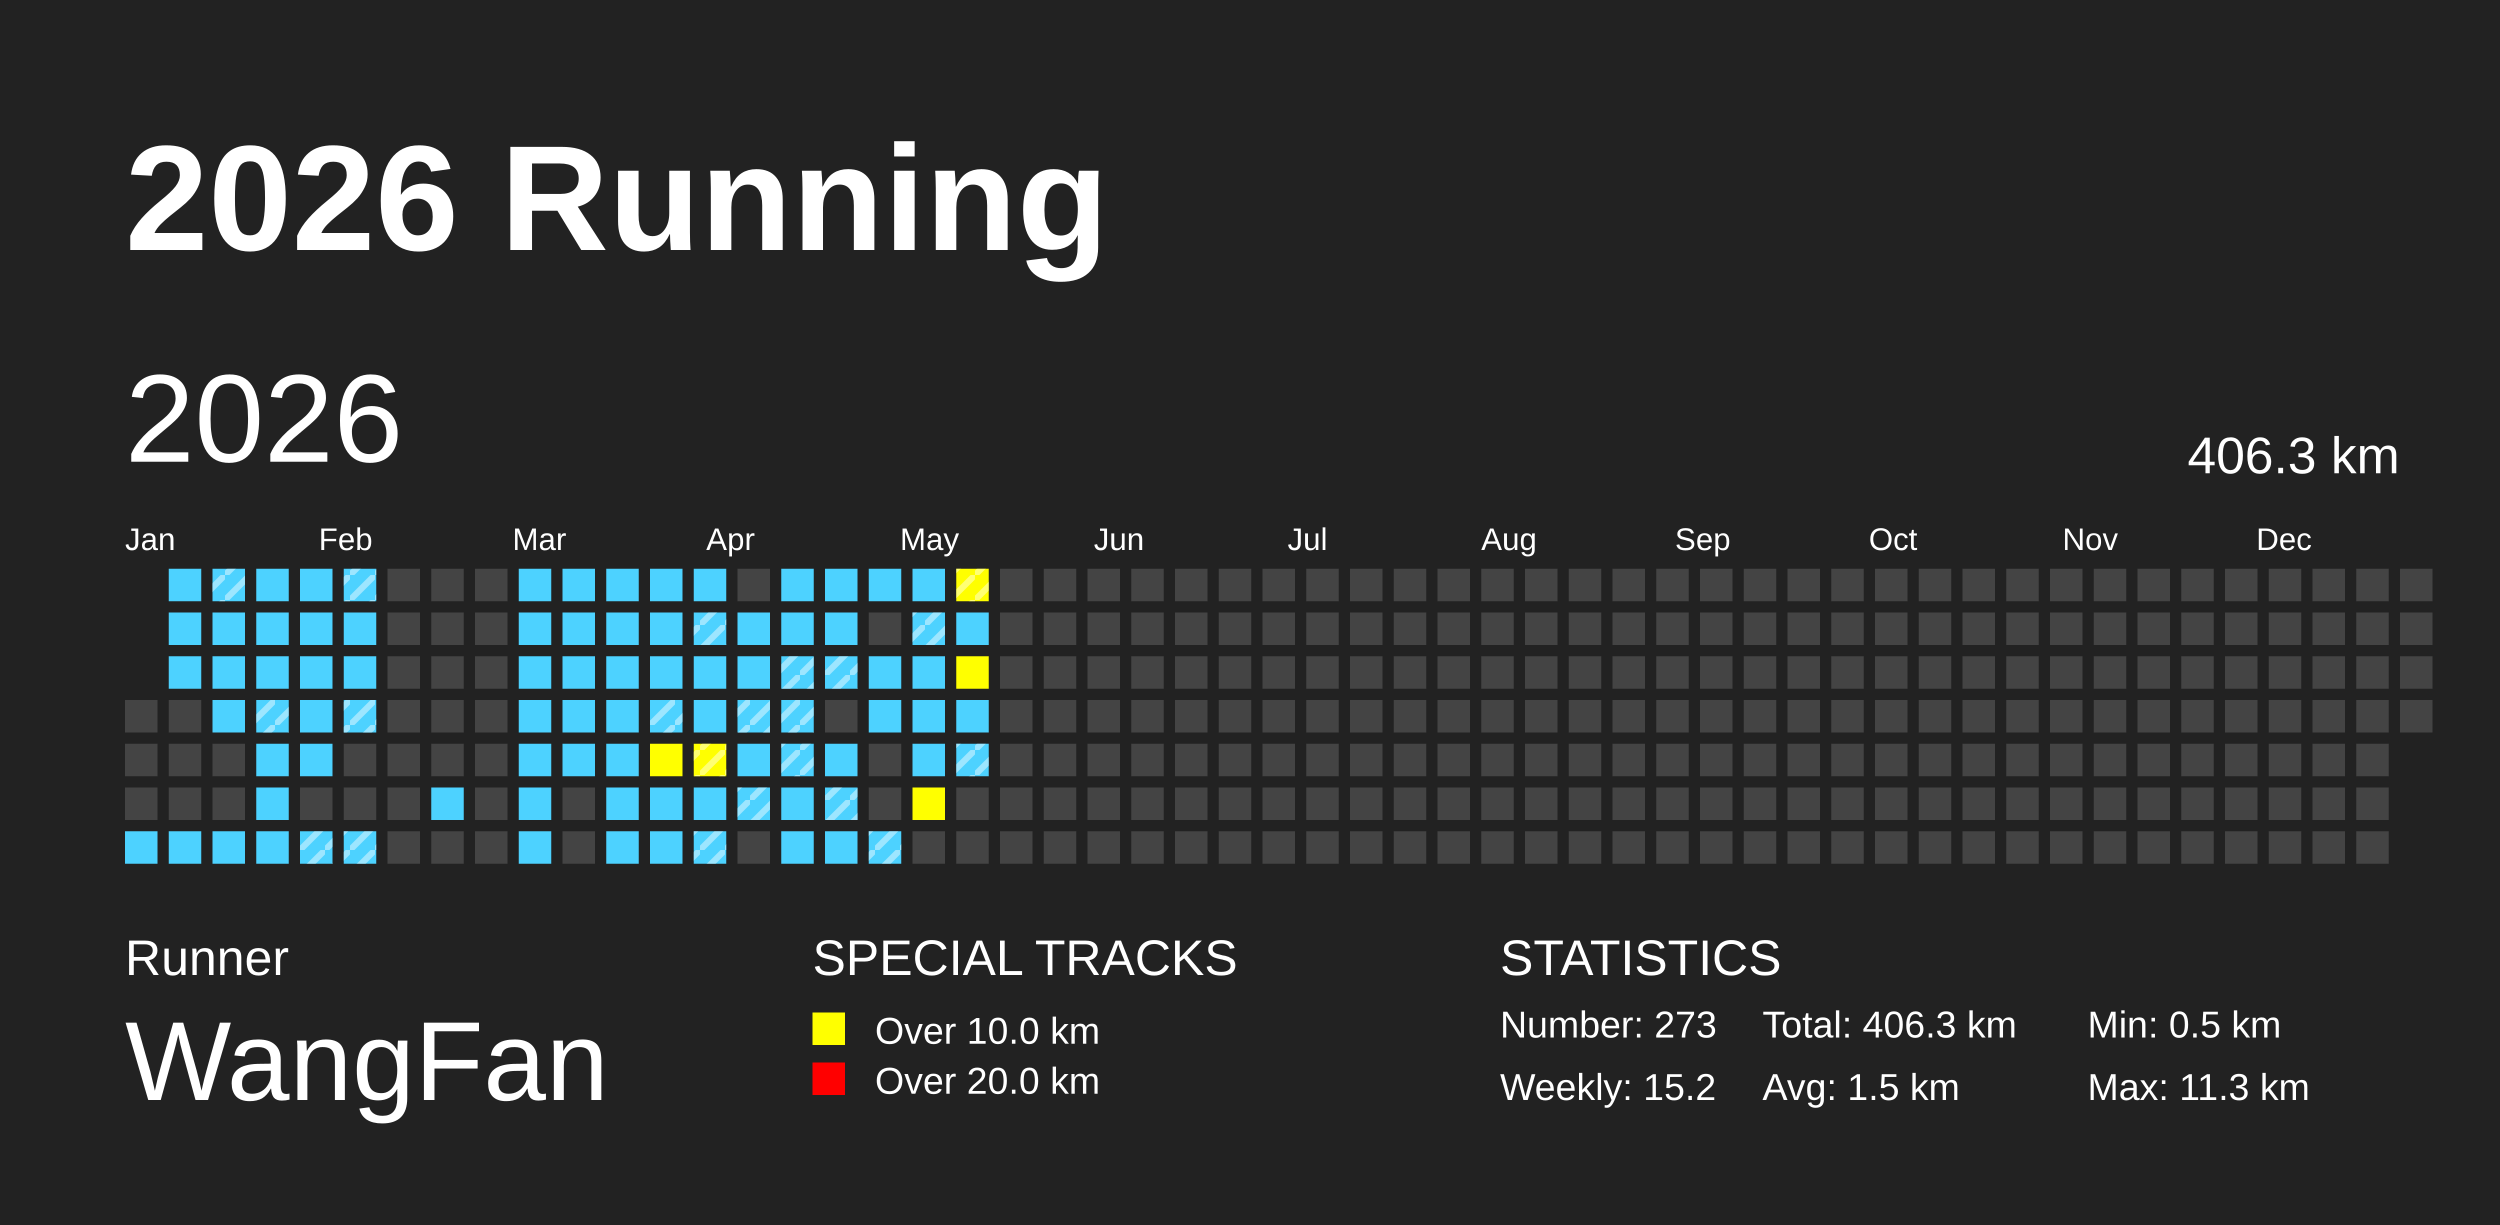
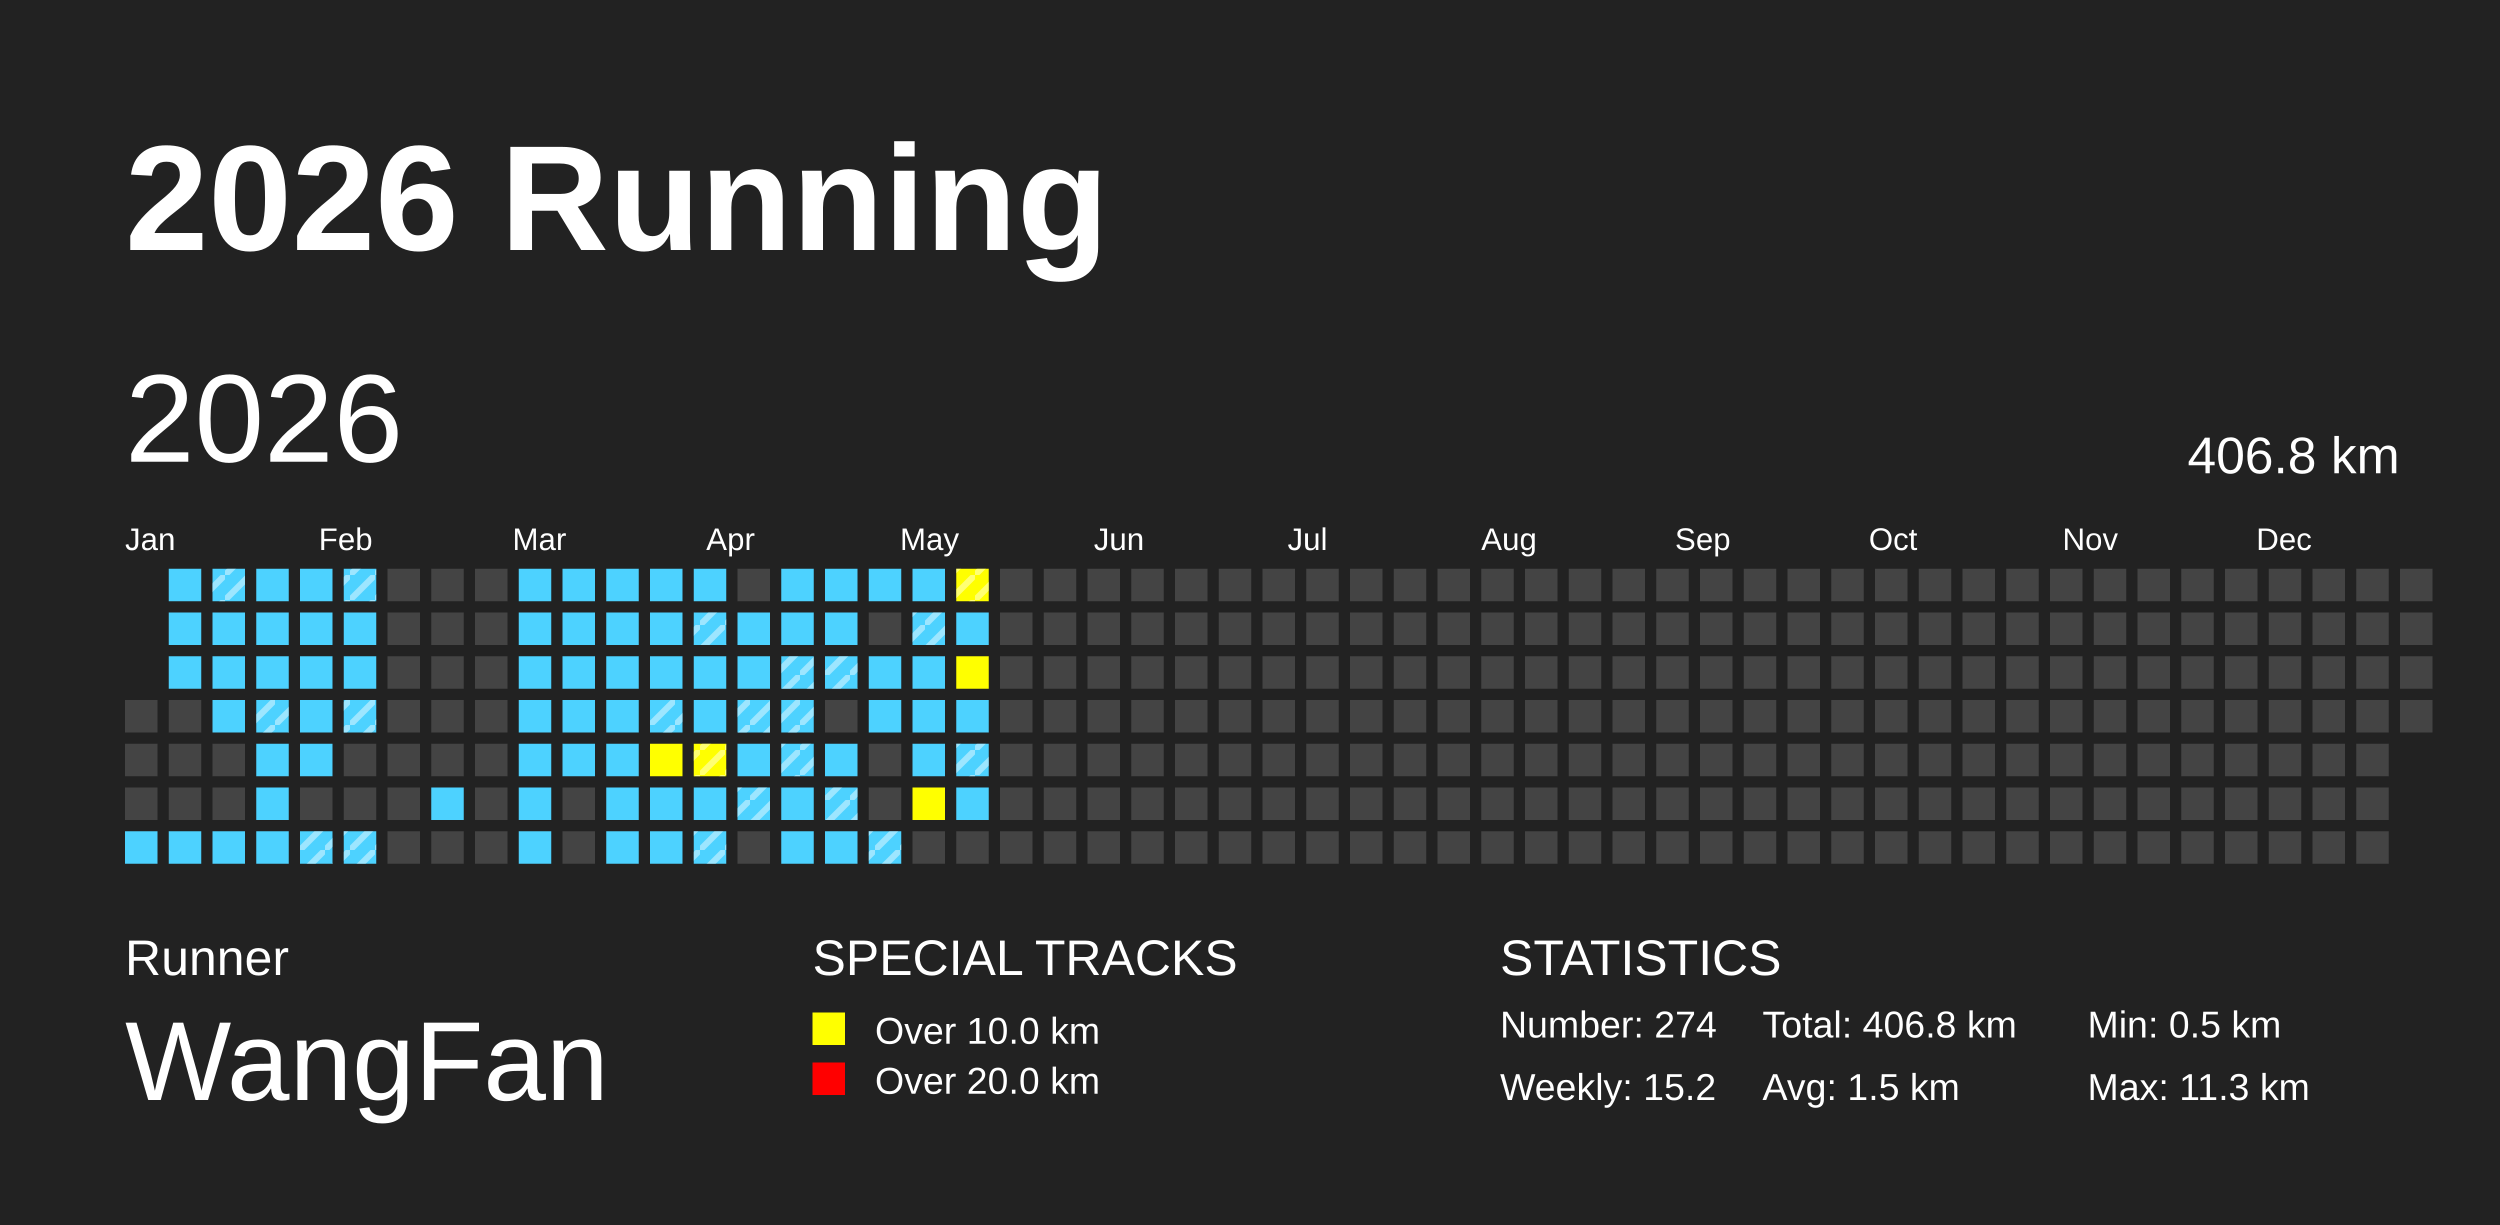
<svg xmlns="http://www.w3.org/2000/svg" baseProfile="full" height="98mm" version="1.1" viewBox="0,0,200,98" width="200mm">
  <defs>
    <pattern height="2" id="indoor-stripe" patternUnits="userSpaceOnUse" width="2">
      <line stroke="white" stroke-opacity="0.45" stroke-width="0.5" x1="0" x2="2" y1="2" y2="0" />
    </pattern>
  </defs>
  <rect fill="#222222" height="98" width="200" x="0" y="0" />
  <text fill="#FFFFFF" style="font-size:12px; font-family:Arial; font-weight:bold;" x="10" y="20">2026 Running</text>
  <text fill="#FFFFFF" style="font-size:4px; font-family:Arial" x="10" y="78">Runner</text>
  <text fill="#FFFFFF" style="font-size:9px; font-family:Arial" x="10" y="88">WangFan</text>
  <text fill="#FFFFFF" style="font-size:4px; font-family:Arial" x="65" y="78">SPECIAL TRACKS</text>
  <rect fill="yellow" height="2.6" width="2.6" x="65" y="81" />
  <text fill="#FFFFFF" style="font-size:3px; font-family:Arial" x="70" y="83.5">Over 10.0 km</text>
  <rect fill="red" height="2.6" width="2.6" x="65" y="85" />
  <text fill="#FFFFFF" style="font-size:3px; font-family:Arial" x="70" y="87.5">Over 20.0 km</text>
  <text fill="#FFFFFF" style="font-size:4px; font-family:Arial" x="120" y="78">STATISTICS</text>
-   <text fill="#FFFFFF" style="font-size:3px; font-family:Arial" x="120" y="83">Number: 273</text>
+   <text fill="#FFFFFF" style="font-size:3px; font-family:Arial" x="120" y="83">Number: 274</text>
  <text fill="#FFFFFF" style="font-size:3px; font-family:Arial" x="120" y="88">Weekly: 15.2</text>
-   <text fill="#FFFFFF" style="font-size:3px; font-family:Arial" x="141" y="83">Total: 406.3 km</text>
+   <text fill="#FFFFFF" style="font-size:3px; font-family:Arial" x="141" y="83">Total: 406.8 km</text>
  <text fill="#FFFFFF" style="font-size:3px; font-family:Arial" x="141" y="88">Avg: 1.5 km</text>
  <text fill="#FFFFFF" style="font-size:3px; font-family:Arial" x="167" y="83">Min: 0.5 km</text>
  <text fill="#FFFFFF" style="font-size:3px; font-family:Arial" x="167" y="88">Max: 11.3 km</text>
  <text dominant-baseline="hanging" fill="#FFFFFF" style="font-size:10.0px; font-family:Arial;" x="10" y="30">2026</text>
-   <text dominant-baseline="hanging" fill="#FFFFFF" style="font-size:4.125px; font-family:Arial;" x="175" y="35">406.3 km</text>
+   <text dominant-baseline="hanging" fill="#FFFFFF" style="font-size:4.125px; font-family:Arial;" x="175" y="35">406.8 km</text>
  <text fill="#FFFFFF" style="font-size:2.5px; font-family:Arial" x="10.0" y="44">Jan</text>
  <text fill="#FFFFFF" style="font-size:2.5px; font-family:Arial" x="25.5" y="44">Feb</text>
  <text fill="#FFFFFF" style="font-size:2.5px; font-family:Arial" x="41.0" y="44">Mar</text>
  <text fill="#FFFFFF" style="font-size:2.5px; font-family:Arial" x="56.5" y="44">Apr</text>
  <text fill="#FFFFFF" style="font-size:2.5px; font-family:Arial" x="72.0" y="44">May</text>
  <text fill="#FFFFFF" style="font-size:2.5px; font-family:Arial" x="87.5" y="44">Jun</text>
  <text fill="#FFFFFF" style="font-size:2.5px; font-family:Arial" x="103.0" y="44">Jul</text>
  <text fill="#FFFFFF" style="font-size:2.5px; font-family:Arial" x="118.5" y="44">Aug</text>
  <text fill="#FFFFFF" style="font-size:2.5px; font-family:Arial" x="134.0" y="44">Sep</text>
  <text fill="#FFFFFF" style="font-size:2.5px; font-family:Arial" x="149.5" y="44">Oct</text>
  <text fill="#FFFFFF" style="font-size:2.5px; font-family:Arial" x="165.0" y="44">Nov</text>
  <text fill="#FFFFFF" style="font-size:2.5px; font-family:Arial" x="180.5" y="44">Dec</text>
  <rect fill="#444444" height="2.6" width="2.6" x="10.0" y="56.0" />
  <rect fill="#444444" height="2.6" width="2.6" x="10.0" y="59.5" />
  <rect fill="#444444" height="2.6" width="2.6" x="10.0" y="63.0" />
  <rect fill="#4DD2FF" height="2.6" width="2.6" x="10.0" y="66.5" />
  <rect fill="#4DD2FF" height="2.6" width="2.6" x="13.5" y="45.5" />
  <rect fill="#4DD2FF" height="2.6" width="2.6" x="13.5" y="49.0" />
  <rect fill="#4DD2FF" height="2.6" width="2.6" x="13.5" y="52.5" />
  <rect fill="#444444" height="2.6" width="2.6" x="13.5" y="56.0" />
  <rect fill="#444444" height="2.6" width="2.6" x="13.5" y="59.5" />
  <rect fill="#444444" height="2.6" width="2.6" x="13.5" y="63.0" />
  <rect fill="#4DD2FF" height="2.6" width="2.6" x="13.5" y="66.5" />
  <rect fill="#4DD2FF" height="2.6" width="2.6" x="17.0" y="45.5" />
  <rect fill="url(#indoor-stripe)" height="2.6" width="2.6" x="17.0" y="45.5" />
  <rect fill="#4DD2FF" height="2.6" width="2.6" x="17.0" y="49.0" />
  <rect fill="#4DD2FF" height="2.6" width="2.6" x="17.0" y="52.5" />
  <rect fill="#4DD2FF" height="2.6" width="2.6" x="17.0" y="56.0" />
  <rect fill="#444444" height="2.6" width="2.6" x="17.0" y="59.5" />
  <rect fill="#444444" height="2.6" width="2.6" x="17.0" y="63.0" />
  <rect fill="#4DD2FF" height="2.6" width="2.6" x="17.0" y="66.5" />
  <rect fill="#4DD2FF" height="2.6" width="2.6" x="20.5" y="45.5" />
  <rect fill="#4DD2FF" height="2.6" width="2.6" x="20.5" y="49.0" />
  <rect fill="#4DD2FF" height="2.6" width="2.6" x="20.5" y="52.5" />
  <rect fill="#4DD2FF" height="2.6" width="2.6" x="20.5" y="56.0" />
  <rect fill="url(#indoor-stripe)" height="2.6" width="2.6" x="20.5" y="56.0" />
  <rect fill="#4DD2FF" height="2.6" width="2.6" x="20.5" y="59.5" />
  <rect fill="#4DD2FF" height="2.6" width="2.6" x="20.5" y="63.0" />
  <rect fill="#4DD2FF" height="2.6" width="2.6" x="20.5" y="66.5" />
  <rect fill="#4DD2FF" height="2.6" width="2.6" x="24.0" y="45.5" />
  <rect fill="#4DD2FF" height="2.6" width="2.6" x="24.0" y="49.0" />
  <rect fill="#4DD2FF" height="2.6" width="2.6" x="24.0" y="52.5" />
  <rect fill="#4DD2FF" height="2.6" width="2.6" x="24.0" y="56.0" />
  <rect fill="#4DD2FF" height="2.6" width="2.6" x="24.0" y="59.5" />
  <rect fill="#444444" height="2.6" width="2.6" x="24.0" y="63.0" />
  <rect fill="#4DD2FF" height="2.6" width="2.6" x="24.0" y="66.5" />
  <rect fill="url(#indoor-stripe)" height="2.6" width="2.6" x="24.0" y="66.5" />
  <rect fill="#4DD2FF" height="2.6" width="2.6" x="27.5" y="45.5" />
  <rect fill="url(#indoor-stripe)" height="2.6" width="2.6" x="27.5" y="45.5" />
  <rect fill="#4DD2FF" height="2.6" width="2.6" x="27.5" y="49.0" />
  <rect fill="#4DD2FF" height="2.6" width="2.6" x="27.5" y="52.5" />
  <rect fill="#4DD2FF" height="2.6" width="2.6" x="27.5" y="56.0" />
  <rect fill="url(#indoor-stripe)" height="2.6" width="2.6" x="27.5" y="56.0" />
  <rect fill="#444444" height="2.6" width="2.6" x="27.5" y="59.5" />
  <rect fill="#444444" height="2.6" width="2.6" x="27.5" y="63.0" />
  <rect fill="#4DD2FF" height="2.6" width="2.6" x="27.5" y="66.5" />
  <rect fill="url(#indoor-stripe)" height="2.6" width="2.6" x="27.5" y="66.5" />
  <rect fill="#444444" height="2.6" width="2.6" x="31.0" y="45.5" />
  <rect fill="#444444" height="2.6" width="2.6" x="31.0" y="49.0" />
  <rect fill="#444444" height="2.6" width="2.6" x="31.0" y="52.5" />
  <rect fill="#444444" height="2.6" width="2.6" x="31.0" y="56.0" />
  <rect fill="#444444" height="2.6" width="2.6" x="31.0" y="59.5" />
  <rect fill="#444444" height="2.6" width="2.6" x="31.0" y="63.0" />
  <rect fill="#444444" height="2.6" width="2.6" x="31.0" y="66.5" />
  <rect fill="#444444" height="2.6" width="2.6" x="34.5" y="45.5" />
  <rect fill="#444444" height="2.6" width="2.6" x="34.5" y="49.0" />
  <rect fill="#444444" height="2.6" width="2.6" x="34.5" y="52.5" />
  <rect fill="#444444" height="2.6" width="2.6" x="34.5" y="56.0" />
  <rect fill="#444444" height="2.6" width="2.6" x="34.5" y="59.5" />
  <rect fill="#4DD2FF" height="2.6" width="2.6" x="34.5" y="63.0" />
  <rect fill="#444444" height="2.6" width="2.6" x="34.5" y="66.5" />
  <rect fill="#444444" height="2.6" width="2.6" x="38.0" y="45.5" />
  <rect fill="#444444" height="2.6" width="2.6" x="38.0" y="49.0" />
  <rect fill="#444444" height="2.6" width="2.6" x="38.0" y="52.5" />
  <rect fill="#444444" height="2.6" width="2.6" x="38.0" y="56.0" />
  <rect fill="#444444" height="2.6" width="2.6" x="38.0" y="59.5" />
  <rect fill="#444444" height="2.6" width="2.6" x="38.0" y="63.0" />
  <rect fill="#444444" height="2.6" width="2.6" x="38.0" y="66.5" />
  <rect fill="#4DD2FF" height="2.6" width="2.6" x="41.5" y="45.5" />
  <rect fill="#4DD2FF" height="2.6" width="2.6" x="41.5" y="49.0" />
  <rect fill="#4DD2FF" height="2.6" width="2.6" x="41.5" y="52.5" />
  <rect fill="#4DD2FF" height="2.6" width="2.6" x="41.5" y="56.0" />
  <rect fill="#4DD2FF" height="2.6" width="2.6" x="41.5" y="59.5" />
  <rect fill="#4DD2FF" height="2.6" width="2.6" x="41.5" y="63.0" />
  <rect fill="#4DD2FF" height="2.6" width="2.6" x="41.5" y="66.5" />
  <rect fill="#4DD2FF" height="2.6" width="2.6" x="45.0" y="45.5" />
  <rect fill="#4DD2FF" height="2.6" width="2.6" x="45.0" y="49.0" />
  <rect fill="#4DD2FF" height="2.6" width="2.6" x="45.0" y="52.5" />
  <rect fill="#4DD2FF" height="2.6" width="2.6" x="45.0" y="56.0" />
  <rect fill="#4DD2FF" height="2.6" width="2.6" x="45.0" y="59.5" />
  <rect fill="#444444" height="2.6" width="2.6" x="45.0" y="63.0" />
  <rect fill="#444444" height="2.6" width="2.6" x="45.0" y="66.5" />
  <rect fill="#4DD2FF" height="2.6" width="2.6" x="48.5" y="45.5" />
  <rect fill="#4DD2FF" height="2.6" width="2.6" x="48.5" y="49.0" />
  <rect fill="#4DD2FF" height="2.6" width="2.6" x="48.5" y="52.5" />
  <rect fill="#4DD2FF" height="2.6" width="2.6" x="48.5" y="56.0" />
  <rect fill="#4DD2FF" height="2.6" width="2.6" x="48.5" y="59.5" />
  <rect fill="#4DD2FF" height="2.6" width="2.6" x="48.5" y="63.0" />
  <rect fill="#4DD2FF" height="2.6" width="2.6" x="48.5" y="66.5" />
  <rect fill="#4DD2FF" height="2.6" width="2.6" x="52.0" y="45.5" />
  <rect fill="#4DD2FF" height="2.6" width="2.6" x="52.0" y="49.0" />
  <rect fill="#4DD2FF" height="2.6" width="2.6" x="52.0" y="52.5" />
  <rect fill="#4DD2FF" height="2.6" width="2.6" x="52.0" y="56.0" />
  <rect fill="url(#indoor-stripe)" height="2.6" width="2.6" x="52.0" y="56.0" />
  <rect fill="yellow" height="2.6" width="2.6" x="52.0" y="59.5" />
  <rect fill="#4DD2FF" height="2.6" width="2.6" x="52.0" y="63.0" />
  <rect fill="#4DD2FF" height="2.6" width="2.6" x="52.0" y="66.5" />
  <rect fill="#4DD2FF" height="2.6" width="2.6" x="55.5" y="45.5" />
  <rect fill="#4DD2FF" height="2.6" width="2.6" x="55.5" y="49.0" />
  <rect fill="url(#indoor-stripe)" height="2.6" width="2.6" x="55.5" y="49.0" />
  <rect fill="#4DD2FF" height="2.6" width="2.6" x="55.5" y="52.5" />
  <rect fill="#4DD2FF" height="2.6" width="2.6" x="55.5" y="56.0" />
  <rect fill="yellow" height="2.6" width="2.6" x="55.5" y="59.5" />
  <rect fill="url(#indoor-stripe)" height="2.6" width="2.6" x="55.5" y="59.5" />
  <rect fill="#4DD2FF" height="2.6" width="2.6" x="55.5" y="63.0" />
  <rect fill="#4DD2FF" height="2.6" width="2.6" x="55.5" y="66.5" />
  <rect fill="url(#indoor-stripe)" height="2.6" width="2.6" x="55.5" y="66.5" />
  <rect fill="#444444" height="2.6" width="2.6" x="59.0" y="45.5" />
  <rect fill="#4DD2FF" height="2.6" width="2.6" x="59.0" y="49.0" />
  <rect fill="#4DD2FF" height="2.6" width="2.6" x="59.0" y="52.5" />
  <rect fill="#4DD2FF" height="2.6" width="2.6" x="59.0" y="56.0" />
  <rect fill="url(#indoor-stripe)" height="2.6" width="2.6" x="59.0" y="56.0" />
  <rect fill="#4DD2FF" height="2.6" width="2.6" x="59.0" y="59.5" />
  <rect fill="#4DD2FF" height="2.6" width="2.6" x="59.0" y="63.0" />
  <rect fill="url(#indoor-stripe)" height="2.6" width="2.6" x="59.0" y="63.0" />
  <rect fill="#444444" height="2.6" width="2.6" x="59.0" y="66.5" />
  <rect fill="#4DD2FF" height="2.6" width="2.6" x="62.5" y="45.5" />
  <rect fill="#4DD2FF" height="2.6" width="2.6" x="62.5" y="49.0" />
  <rect fill="#4DD2FF" height="2.6" width="2.6" x="62.5" y="52.5" />
  <rect fill="url(#indoor-stripe)" height="2.6" width="2.6" x="62.5" y="52.5" />
  <rect fill="#4DD2FF" height="2.6" width="2.6" x="62.5" y="56.0" />
  <rect fill="url(#indoor-stripe)" height="2.6" width="2.6" x="62.5" y="56.0" />
  <rect fill="#4DD2FF" height="2.6" width="2.6" x="62.5" y="59.5" />
  <rect fill="url(#indoor-stripe)" height="2.6" width="2.6" x="62.5" y="59.5" />
  <rect fill="#4DD2FF" height="2.6" width="2.6" x="62.5" y="63.0" />
  <rect fill="#4DD2FF" height="2.6" width="2.6" x="62.5" y="66.5" />
  <rect fill="#4DD2FF" height="2.6" width="2.6" x="66.0" y="45.5" />
  <rect fill="#4DD2FF" height="2.6" width="2.6" x="66.0" y="49.0" />
  <rect fill="#4DD2FF" height="2.6" width="2.6" x="66.0" y="52.5" />
  <rect fill="url(#indoor-stripe)" height="2.6" width="2.6" x="66.0" y="52.5" />
  <rect fill="#444444" height="2.6" width="2.6" x="66.0" y="56.0" />
  <rect fill="#4DD2FF" height="2.6" width="2.6" x="66.0" y="59.5" />
  <rect fill="#4DD2FF" height="2.6" width="2.6" x="66.0" y="63.0" />
  <rect fill="url(#indoor-stripe)" height="2.6" width="2.6" x="66.0" y="63.0" />
  <rect fill="#4DD2FF" height="2.6" width="2.6" x="66.0" y="66.5" />
  <rect fill="#4DD2FF" height="2.6" width="2.6" x="69.5" y="45.5" />
  <rect fill="#444444" height="2.6" width="2.6" x="69.5" y="49.0" />
  <rect fill="#4DD2FF" height="2.6" width="2.6" x="69.5" y="52.5" />
  <rect fill="#4DD2FF" height="2.6" width="2.6" x="69.5" y="56.0" />
  <rect fill="#444444" height="2.6" width="2.6" x="69.5" y="59.5" />
  <rect fill="#444444" height="2.6" width="2.6" x="69.5" y="63.0" />
  <rect fill="#4DD2FF" height="2.6" width="2.6" x="69.5" y="66.5" />
  <rect fill="url(#indoor-stripe)" height="2.6" width="2.6" x="69.5" y="66.5" />
  <rect fill="#4DD2FF" height="2.6" width="2.6" x="73.0" y="45.5" />
  <rect fill="#4DD2FF" height="2.6" width="2.6" x="73.0" y="49.0" />
  <rect fill="url(#indoor-stripe)" height="2.6" width="2.6" x="73.0" y="49.0" />
  <rect fill="#4DD2FF" height="2.6" width="2.6" x="73.0" y="52.5" />
  <rect fill="#4DD2FF" height="2.6" width="2.6" x="73.0" y="56.0" />
  <rect fill="#4DD2FF" height="2.6" width="2.6" x="73.0" y="59.5" />
  <rect fill="yellow" height="2.6" width="2.6" x="73.0" y="63.0" />
  <rect fill="#444444" height="2.6" width="2.6" x="73.0" y="66.5" />
  <rect fill="yellow" height="2.6" width="2.6" x="76.5" y="45.5" />
  <rect fill="url(#indoor-stripe)" height="2.6" width="2.6" x="76.5" y="45.5" />
  <rect fill="#4DD2FF" height="2.6" width="2.6" x="76.5" y="49.0" />
  <rect fill="yellow" height="2.6" width="2.6" x="76.5" y="52.5" />
  <rect fill="#4DD2FF" height="2.6" width="2.6" x="76.5" y="56.0" />
  <rect fill="#4DD2FF" height="2.6" width="2.6" x="76.5" y="59.5" />
  <rect fill="url(#indoor-stripe)" height="2.6" width="2.6" x="76.5" y="59.5" />
-   <rect fill="#444444" height="2.6" width="2.6" x="76.5" y="63.0" />
+   <rect fill="#4DD2FF" height="2.6" width="2.6" x="76.5" y="63.0" />
  <rect fill="#444444" height="2.6" width="2.6" x="76.5" y="66.5" />
  <rect fill="#444444" height="2.6" width="2.6" x="80.0" y="45.5" />
  <rect fill="#444444" height="2.6" width="2.6" x="80.0" y="49.0" />
  <rect fill="#444444" height="2.6" width="2.6" x="80.0" y="52.5" />
  <rect fill="#444444" height="2.6" width="2.6" x="80.0" y="56.0" />
  <rect fill="#444444" height="2.6" width="2.6" x="80.0" y="59.5" />
  <rect fill="#444444" height="2.6" width="2.6" x="80.0" y="63.0" />
  <rect fill="#444444" height="2.6" width="2.6" x="80.0" y="66.5" />
  <rect fill="#444444" height="2.6" width="2.6" x="83.5" y="45.5" />
  <rect fill="#444444" height="2.6" width="2.6" x="83.5" y="49.0" />
  <rect fill="#444444" height="2.6" width="2.6" x="83.5" y="52.5" />
  <rect fill="#444444" height="2.6" width="2.6" x="83.5" y="56.0" />
  <rect fill="#444444" height="2.6" width="2.6" x="83.5" y="59.5" />
  <rect fill="#444444" height="2.6" width="2.6" x="83.5" y="63.0" />
  <rect fill="#444444" height="2.6" width="2.6" x="83.5" y="66.5" />
  <rect fill="#444444" height="2.6" width="2.6" x="87.0" y="45.5" />
  <rect fill="#444444" height="2.6" width="2.6" x="87.0" y="49.0" />
  <rect fill="#444444" height="2.6" width="2.6" x="87.0" y="52.5" />
  <rect fill="#444444" height="2.6" width="2.6" x="87.0" y="56.0" />
  <rect fill="#444444" height="2.6" width="2.6" x="87.0" y="59.5" />
  <rect fill="#444444" height="2.6" width="2.6" x="87.0" y="63.0" />
  <rect fill="#444444" height="2.6" width="2.6" x="87.0" y="66.5" />
  <rect fill="#444444" height="2.6" width="2.6" x="90.5" y="45.5" />
  <rect fill="#444444" height="2.6" width="2.6" x="90.5" y="49.0" />
  <rect fill="#444444" height="2.6" width="2.6" x="90.5" y="52.5" />
  <rect fill="#444444" height="2.6" width="2.6" x="90.5" y="56.0" />
  <rect fill="#444444" height="2.6" width="2.6" x="90.5" y="59.5" />
  <rect fill="#444444" height="2.6" width="2.6" x="90.5" y="63.0" />
  <rect fill="#444444" height="2.6" width="2.6" x="90.5" y="66.5" />
  <rect fill="#444444" height="2.6" width="2.6" x="94.0" y="45.5" />
  <rect fill="#444444" height="2.6" width="2.6" x="94.0" y="49.0" />
  <rect fill="#444444" height="2.6" width="2.6" x="94.0" y="52.5" />
  <rect fill="#444444" height="2.6" width="2.6" x="94.0" y="56.0" />
  <rect fill="#444444" height="2.6" width="2.6" x="94.0" y="59.5" />
  <rect fill="#444444" height="2.6" width="2.6" x="94.0" y="63.0" />
  <rect fill="#444444" height="2.6" width="2.6" x="94.0" y="66.5" />
  <rect fill="#444444" height="2.6" width="2.6" x="97.5" y="45.5" />
  <rect fill="#444444" height="2.6" width="2.6" x="97.5" y="49.0" />
  <rect fill="#444444" height="2.6" width="2.6" x="97.5" y="52.5" />
  <rect fill="#444444" height="2.6" width="2.6" x="97.5" y="56.0" />
  <rect fill="#444444" height="2.6" width="2.6" x="97.5" y="59.5" />
  <rect fill="#444444" height="2.6" width="2.6" x="97.5" y="63.0" />
  <rect fill="#444444" height="2.6" width="2.6" x="97.5" y="66.5" />
  <rect fill="#444444" height="2.6" width="2.6" x="101.0" y="45.5" />
  <rect fill="#444444" height="2.6" width="2.6" x="101.0" y="49.0" />
  <rect fill="#444444" height="2.6" width="2.6" x="101.0" y="52.5" />
  <rect fill="#444444" height="2.6" width="2.6" x="101.0" y="56.0" />
  <rect fill="#444444" height="2.6" width="2.6" x="101.0" y="59.5" />
  <rect fill="#444444" height="2.6" width="2.6" x="101.0" y="63.0" />
  <rect fill="#444444" height="2.6" width="2.6" x="101.0" y="66.5" />
  <rect fill="#444444" height="2.6" width="2.6" x="104.5" y="45.5" />
  <rect fill="#444444" height="2.6" width="2.6" x="104.5" y="49.0" />
  <rect fill="#444444" height="2.6" width="2.6" x="104.5" y="52.5" />
  <rect fill="#444444" height="2.6" width="2.6" x="104.5" y="56.0" />
  <rect fill="#444444" height="2.6" width="2.6" x="104.5" y="59.5" />
  <rect fill="#444444" height="2.6" width="2.6" x="104.5" y="63.0" />
  <rect fill="#444444" height="2.6" width="2.6" x="104.5" y="66.5" />
  <rect fill="#444444" height="2.6" width="2.6" x="108.0" y="45.5" />
  <rect fill="#444444" height="2.6" width="2.6" x="108.0" y="49.0" />
  <rect fill="#444444" height="2.6" width="2.6" x="108.0" y="52.5" />
  <rect fill="#444444" height="2.6" width="2.6" x="108.0" y="56.0" />
  <rect fill="#444444" height="2.6" width="2.6" x="108.0" y="59.5" />
  <rect fill="#444444" height="2.6" width="2.6" x="108.0" y="63.0" />
  <rect fill="#444444" height="2.6" width="2.6" x="108.0" y="66.5" />
  <rect fill="#444444" height="2.6" width="2.6" x="111.5" y="45.5" />
  <rect fill="#444444" height="2.6" width="2.6" x="111.5" y="49.0" />
  <rect fill="#444444" height="2.6" width="2.6" x="111.5" y="52.5" />
  <rect fill="#444444" height="2.6" width="2.6" x="111.5" y="56.0" />
  <rect fill="#444444" height="2.6" width="2.6" x="111.5" y="59.5" />
  <rect fill="#444444" height="2.6" width="2.6" x="111.5" y="63.0" />
  <rect fill="#444444" height="2.6" width="2.6" x="111.5" y="66.5" />
  <rect fill="#444444" height="2.6" width="2.6" x="115.0" y="45.5" />
  <rect fill="#444444" height="2.6" width="2.6" x="115.0" y="49.0" />
  <rect fill="#444444" height="2.6" width="2.6" x="115.0" y="52.5" />
  <rect fill="#444444" height="2.6" width="2.6" x="115.0" y="56.0" />
  <rect fill="#444444" height="2.6" width="2.6" x="115.0" y="59.5" />
  <rect fill="#444444" height="2.6" width="2.6" x="115.0" y="63.0" />
  <rect fill="#444444" height="2.6" width="2.6" x="115.0" y="66.5" />
  <rect fill="#444444" height="2.6" width="2.6" x="118.5" y="45.5" />
  <rect fill="#444444" height="2.6" width="2.6" x="118.5" y="49.0" />
  <rect fill="#444444" height="2.6" width="2.6" x="118.5" y="52.5" />
  <rect fill="#444444" height="2.6" width="2.6" x="118.5" y="56.0" />
  <rect fill="#444444" height="2.6" width="2.6" x="118.5" y="59.5" />
  <rect fill="#444444" height="2.6" width="2.6" x="118.5" y="63.0" />
  <rect fill="#444444" height="2.6" width="2.6" x="118.5" y="66.5" />
  <rect fill="#444444" height="2.6" width="2.6" x="122.0" y="45.5" />
  <rect fill="#444444" height="2.6" width="2.6" x="122.0" y="49.0" />
  <rect fill="#444444" height="2.6" width="2.6" x="122.0" y="52.5" />
  <rect fill="#444444" height="2.6" width="2.6" x="122.0" y="56.0" />
  <rect fill="#444444" height="2.6" width="2.6" x="122.0" y="59.5" />
  <rect fill="#444444" height="2.6" width="2.6" x="122.0" y="63.0" />
  <rect fill="#444444" height="2.6" width="2.6" x="122.0" y="66.5" />
  <rect fill="#444444" height="2.6" width="2.6" x="125.5" y="45.5" />
  <rect fill="#444444" height="2.6" width="2.6" x="125.5" y="49.0" />
  <rect fill="#444444" height="2.6" width="2.6" x="125.5" y="52.5" />
  <rect fill="#444444" height="2.6" width="2.6" x="125.5" y="56.0" />
  <rect fill="#444444" height="2.6" width="2.6" x="125.5" y="59.5" />
  <rect fill="#444444" height="2.6" width="2.6" x="125.5" y="63.0" />
  <rect fill="#444444" height="2.6" width="2.6" x="125.5" y="66.5" />
  <rect fill="#444444" height="2.6" width="2.6" x="129.0" y="45.5" />
  <rect fill="#444444" height="2.6" width="2.6" x="129.0" y="49.0" />
  <rect fill="#444444" height="2.6" width="2.6" x="129.0" y="52.5" />
  <rect fill="#444444" height="2.6" width="2.6" x="129.0" y="56.0" />
  <rect fill="#444444" height="2.6" width="2.6" x="129.0" y="59.5" />
  <rect fill="#444444" height="2.6" width="2.6" x="129.0" y="63.0" />
  <rect fill="#444444" height="2.6" width="2.6" x="129.0" y="66.5" />
  <rect fill="#444444" height="2.6" width="2.6" x="132.5" y="45.5" />
  <rect fill="#444444" height="2.6" width="2.6" x="132.5" y="49.0" />
  <rect fill="#444444" height="2.6" width="2.6" x="132.5" y="52.5" />
  <rect fill="#444444" height="2.6" width="2.6" x="132.5" y="56.0" />
  <rect fill="#444444" height="2.6" width="2.6" x="132.5" y="59.5" />
  <rect fill="#444444" height="2.6" width="2.6" x="132.5" y="63.0" />
  <rect fill="#444444" height="2.6" width="2.6" x="132.5" y="66.5" />
  <rect fill="#444444" height="2.6" width="2.6" x="136.0" y="45.5" />
  <rect fill="#444444" height="2.6" width="2.6" x="136.0" y="49.0" />
  <rect fill="#444444" height="2.6" width="2.6" x="136.0" y="52.5" />
  <rect fill="#444444" height="2.6" width="2.6" x="136.0" y="56.0" />
  <rect fill="#444444" height="2.6" width="2.6" x="136.0" y="59.5" />
  <rect fill="#444444" height="2.6" width="2.6" x="136.0" y="63.0" />
  <rect fill="#444444" height="2.6" width="2.6" x="136.0" y="66.5" />
  <rect fill="#444444" height="2.6" width="2.6" x="139.5" y="45.5" />
  <rect fill="#444444" height="2.6" width="2.6" x="139.5" y="49.0" />
  <rect fill="#444444" height="2.6" width="2.6" x="139.5" y="52.5" />
  <rect fill="#444444" height="2.6" width="2.6" x="139.5" y="56.0" />
  <rect fill="#444444" height="2.6" width="2.6" x="139.5" y="59.5" />
  <rect fill="#444444" height="2.6" width="2.6" x="139.5" y="63.0" />
  <rect fill="#444444" height="2.6" width="2.6" x="139.5" y="66.5" />
  <rect fill="#444444" height="2.6" width="2.6" x="143.0" y="45.5" />
  <rect fill="#444444" height="2.6" width="2.6" x="143.0" y="49.0" />
  <rect fill="#444444" height="2.6" width="2.6" x="143.0" y="52.5" />
  <rect fill="#444444" height="2.6" width="2.6" x="143.0" y="56.0" />
  <rect fill="#444444" height="2.6" width="2.6" x="143.0" y="59.5" />
  <rect fill="#444444" height="2.6" width="2.6" x="143.0" y="63.0" />
  <rect fill="#444444" height="2.6" width="2.6" x="143.0" y="66.5" />
  <rect fill="#444444" height="2.6" width="2.6" x="146.5" y="45.5" />
  <rect fill="#444444" height="2.6" width="2.6" x="146.5" y="49.0" />
  <rect fill="#444444" height="2.6" width="2.6" x="146.5" y="52.5" />
  <rect fill="#444444" height="2.6" width="2.6" x="146.5" y="56.0" />
  <rect fill="#444444" height="2.6" width="2.6" x="146.5" y="59.5" />
  <rect fill="#444444" height="2.6" width="2.6" x="146.5" y="63.0" />
  <rect fill="#444444" height="2.6" width="2.6" x="146.5" y="66.5" />
  <rect fill="#444444" height="2.6" width="2.6" x="150.0" y="45.5" />
  <rect fill="#444444" height="2.6" width="2.6" x="150.0" y="49.0" />
  <rect fill="#444444" height="2.6" width="2.6" x="150.0" y="52.5" />
  <rect fill="#444444" height="2.6" width="2.6" x="150.0" y="56.0" />
  <rect fill="#444444" height="2.6" width="2.6" x="150.0" y="59.5" />
  <rect fill="#444444" height="2.6" width="2.6" x="150.0" y="63.0" />
  <rect fill="#444444" height="2.6" width="2.6" x="150.0" y="66.5" />
  <rect fill="#444444" height="2.6" width="2.6" x="153.5" y="45.5" />
  <rect fill="#444444" height="2.6" width="2.6" x="153.5" y="49.0" />
  <rect fill="#444444" height="2.6" width="2.6" x="153.5" y="52.5" />
  <rect fill="#444444" height="2.6" width="2.6" x="153.5" y="56.0" />
  <rect fill="#444444" height="2.6" width="2.6" x="153.5" y="59.5" />
  <rect fill="#444444" height="2.6" width="2.6" x="153.5" y="63.0" />
  <rect fill="#444444" height="2.6" width="2.6" x="153.5" y="66.5" />
  <rect fill="#444444" height="2.6" width="2.6" x="157.0" y="45.5" />
  <rect fill="#444444" height="2.6" width="2.6" x="157.0" y="49.0" />
  <rect fill="#444444" height="2.6" width="2.6" x="157.0" y="52.5" />
  <rect fill="#444444" height="2.6" width="2.6" x="157.0" y="56.0" />
  <rect fill="#444444" height="2.6" width="2.6" x="157.0" y="59.5" />
  <rect fill="#444444" height="2.6" width="2.6" x="157.0" y="63.0" />
  <rect fill="#444444" height="2.6" width="2.6" x="157.0" y="66.5" />
  <rect fill="#444444" height="2.6" width="2.6" x="160.5" y="45.5" />
  <rect fill="#444444" height="2.6" width="2.6" x="160.5" y="49.0" />
  <rect fill="#444444" height="2.6" width="2.6" x="160.5" y="52.5" />
  <rect fill="#444444" height="2.6" width="2.6" x="160.5" y="56.0" />
  <rect fill="#444444" height="2.6" width="2.6" x="160.5" y="59.5" />
  <rect fill="#444444" height="2.6" width="2.6" x="160.5" y="63.0" />
  <rect fill="#444444" height="2.6" width="2.6" x="160.5" y="66.5" />
  <rect fill="#444444" height="2.6" width="2.6" x="164.0" y="45.5" />
  <rect fill="#444444" height="2.6" width="2.6" x="164.0" y="49.0" />
  <rect fill="#444444" height="2.6" width="2.6" x="164.0" y="52.5" />
  <rect fill="#444444" height="2.6" width="2.6" x="164.0" y="56.0" />
  <rect fill="#444444" height="2.6" width="2.6" x="164.0" y="59.5" />
  <rect fill="#444444" height="2.6" width="2.6" x="164.0" y="63.0" />
  <rect fill="#444444" height="2.6" width="2.6" x="164.0" y="66.5" />
  <rect fill="#444444" height="2.6" width="2.6" x="167.5" y="45.5" />
  <rect fill="#444444" height="2.6" width="2.6" x="167.5" y="49.0" />
  <rect fill="#444444" height="2.6" width="2.6" x="167.5" y="52.5" />
  <rect fill="#444444" height="2.6" width="2.6" x="167.5" y="56.0" />
  <rect fill="#444444" height="2.6" width="2.6" x="167.5" y="59.5" />
  <rect fill="#444444" height="2.6" width="2.6" x="167.5" y="63.0" />
  <rect fill="#444444" height="2.6" width="2.6" x="167.5" y="66.5" />
  <rect fill="#444444" height="2.6" width="2.6" x="171.0" y="45.5" />
  <rect fill="#444444" height="2.6" width="2.6" x="171.0" y="49.0" />
  <rect fill="#444444" height="2.6" width="2.6" x="171.0" y="52.5" />
  <rect fill="#444444" height="2.6" width="2.6" x="171.0" y="56.0" />
  <rect fill="#444444" height="2.6" width="2.6" x="171.0" y="59.5" />
  <rect fill="#444444" height="2.6" width="2.6" x="171.0" y="63.0" />
  <rect fill="#444444" height="2.6" width="2.6" x="171.0" y="66.5" />
  <rect fill="#444444" height="2.6" width="2.6" x="174.5" y="45.5" />
  <rect fill="#444444" height="2.6" width="2.6" x="174.5" y="49.0" />
  <rect fill="#444444" height="2.6" width="2.6" x="174.5" y="52.5" />
  <rect fill="#444444" height="2.6" width="2.6" x="174.5" y="56.0" />
  <rect fill="#444444" height="2.6" width="2.6" x="174.5" y="59.5" />
  <rect fill="#444444" height="2.6" width="2.6" x="174.5" y="63.0" />
  <rect fill="#444444" height="2.6" width="2.6" x="174.5" y="66.5" />
  <rect fill="#444444" height="2.6" width="2.6" x="178.0" y="45.5" />
  <rect fill="#444444" height="2.6" width="2.6" x="178.0" y="49.0" />
  <rect fill="#444444" height="2.6" width="2.6" x="178.0" y="52.5" />
  <rect fill="#444444" height="2.6" width="2.6" x="178.0" y="56.0" />
  <rect fill="#444444" height="2.6" width="2.6" x="178.0" y="59.5" />
  <rect fill="#444444" height="2.6" width="2.6" x="178.0" y="63.0" />
  <rect fill="#444444" height="2.6" width="2.6" x="178.0" y="66.5" />
  <rect fill="#444444" height="2.6" width="2.6" x="181.5" y="45.5" />
  <rect fill="#444444" height="2.6" width="2.6" x="181.5" y="49.0" />
  <rect fill="#444444" height="2.6" width="2.6" x="181.5" y="52.5" />
  <rect fill="#444444" height="2.6" width="2.6" x="181.5" y="56.0" />
  <rect fill="#444444" height="2.6" width="2.6" x="181.5" y="59.5" />
  <rect fill="#444444" height="2.6" width="2.6" x="181.5" y="63.0" />
  <rect fill="#444444" height="2.6" width="2.6" x="181.5" y="66.5" />
  <rect fill="#444444" height="2.6" width="2.6" x="185.0" y="45.5" />
  <rect fill="#444444" height="2.6" width="2.6" x="185.0" y="49.0" />
  <rect fill="#444444" height="2.6" width="2.6" x="185.0" y="52.5" />
  <rect fill="#444444" height="2.6" width="2.6" x="185.0" y="56.0" />
  <rect fill="#444444" height="2.6" width="2.6" x="185.0" y="59.5" />
  <rect fill="#444444" height="2.6" width="2.6" x="185.0" y="63.0" />
  <rect fill="#444444" height="2.6" width="2.6" x="185.0" y="66.5" />
  <rect fill="#444444" height="2.6" width="2.6" x="188.5" y="45.5" />
  <rect fill="#444444" height="2.6" width="2.6" x="188.5" y="49.0" />
  <rect fill="#444444" height="2.6" width="2.6" x="188.5" y="52.5" />
  <rect fill="#444444" height="2.6" width="2.6" x="188.5" y="56.0" />
  <rect fill="#444444" height="2.6" width="2.6" x="188.5" y="59.5" />
  <rect fill="#444444" height="2.6" width="2.6" x="188.5" y="63.0" />
  <rect fill="#444444" height="2.6" width="2.6" x="188.5" y="66.5" />
  <rect fill="#444444" height="2.6" width="2.6" x="192.0" y="45.5" />
  <rect fill="#444444" height="2.6" width="2.6" x="192.0" y="49.0" />
  <rect fill="#444444" height="2.6" width="2.6" x="192.0" y="52.5" />
  <rect fill="#444444" height="2.6" width="2.6" x="192.0" y="56.0" />
</svg>
